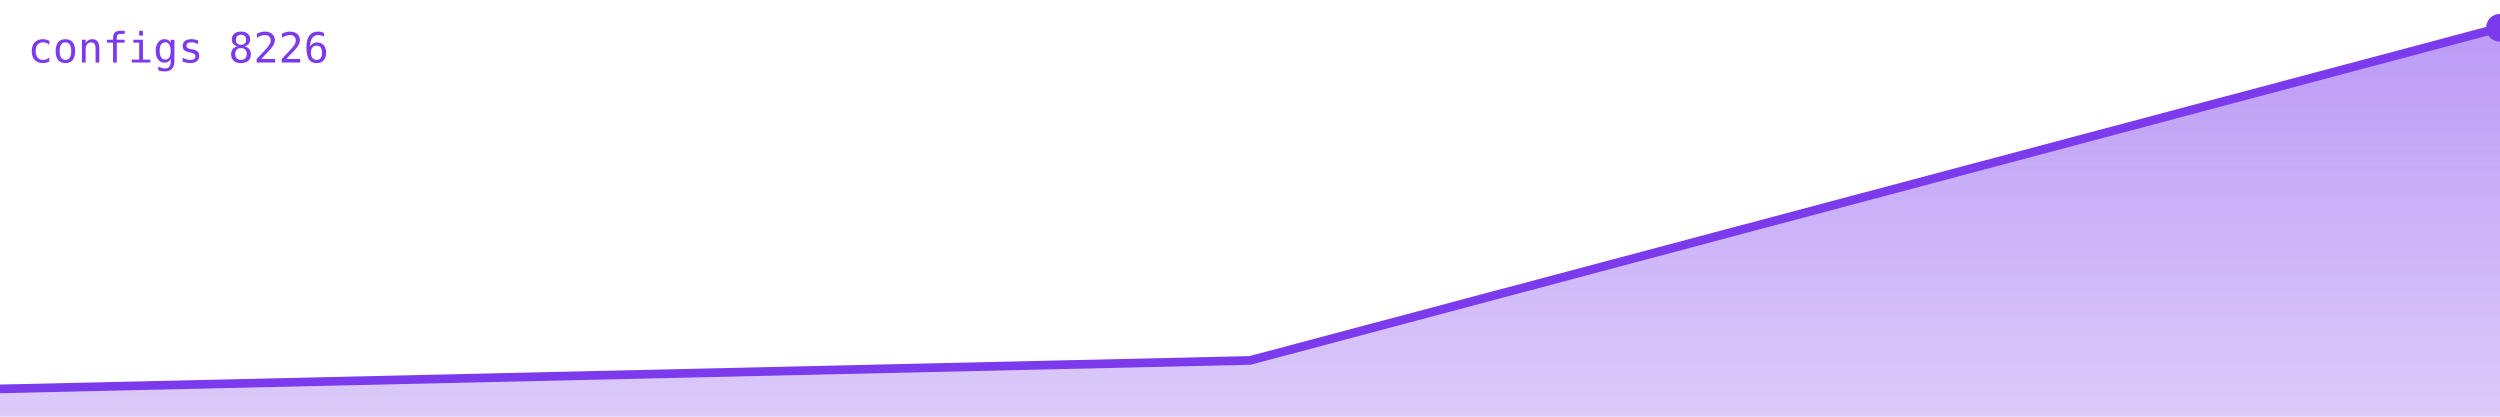
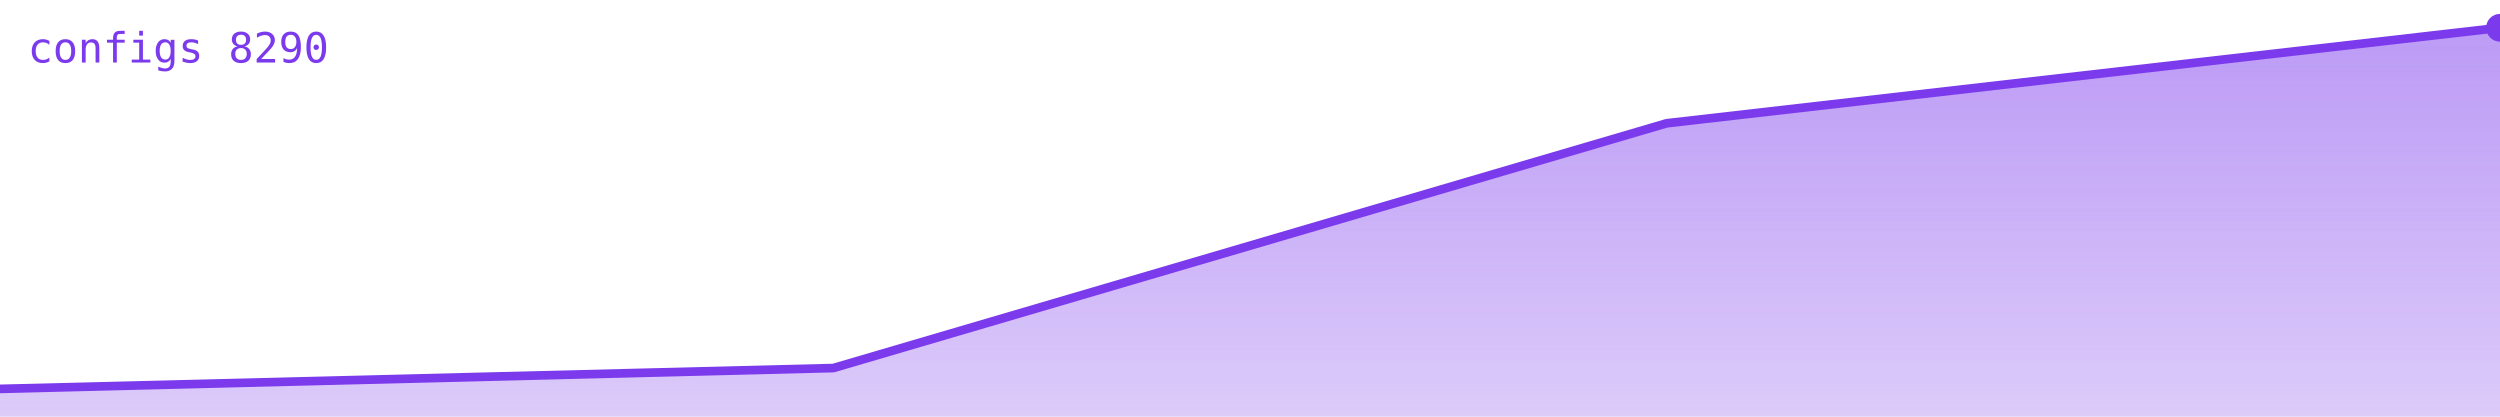
<svg xmlns="http://www.w3.org/2000/svg" viewBox="0 0 720 120" width="720" height="120" role="img" aria-label="configs">
  <defs>
    <linearGradient id="g" x1="0" y1="0" x2="0" y2="1">
      <stop offset="0%" stop-color="#7c3aed" stop-opacity="0.35" />
      <stop offset="100%" stop-color="#7c3aed" stop-opacity="0.02" />
    </linearGradient>
  </defs>
-   <polygon points="0,120 0.0,112.0 360.0,103.8 720.0,8.0 720,120" fill="#7c3aed" opacity="0.25" />
-   <polygon points="0,120 0.0,112.0 360.0,103.8 720.0,8.0 720,120" fill="url(#g)" />
-   <polyline points="0.0,112.0 360.0,103.8 720.0,8.0" fill="none" stroke="#7c3aed" stroke-width="2.5" stroke-linejoin="round" stroke-linecap="round" />
+   <polygon points="0,120 0.0,112.0 240.0,106.0 480.0,35.5 720.0,8.0 720,120" fill="#7c3aed" opacity="0.25" />
+   <polygon points="0,120 0.0,112.0 240.0,106.0 480.0,35.5 720.0,8.0 720,120" fill="url(#g)" />
+   <polyline points="0.0,112.0 240.0,106.0 480.0,35.5 720.0,8.0" fill="none" stroke="#7c3aed" stroke-width="2.5" stroke-linejoin="round" stroke-linecap="round" />
  <circle cx="720.0" cy="8.0" r="4" fill="#7c3aed" />
-   <text x="8" y="18" font-family="monospace" font-size="12" fill="#7c3aed">configs 8226</text>
+   <text x="8" y="18" font-family="monospace" font-size="12" fill="#7c3aed">configs 8290</text>
</svg>
